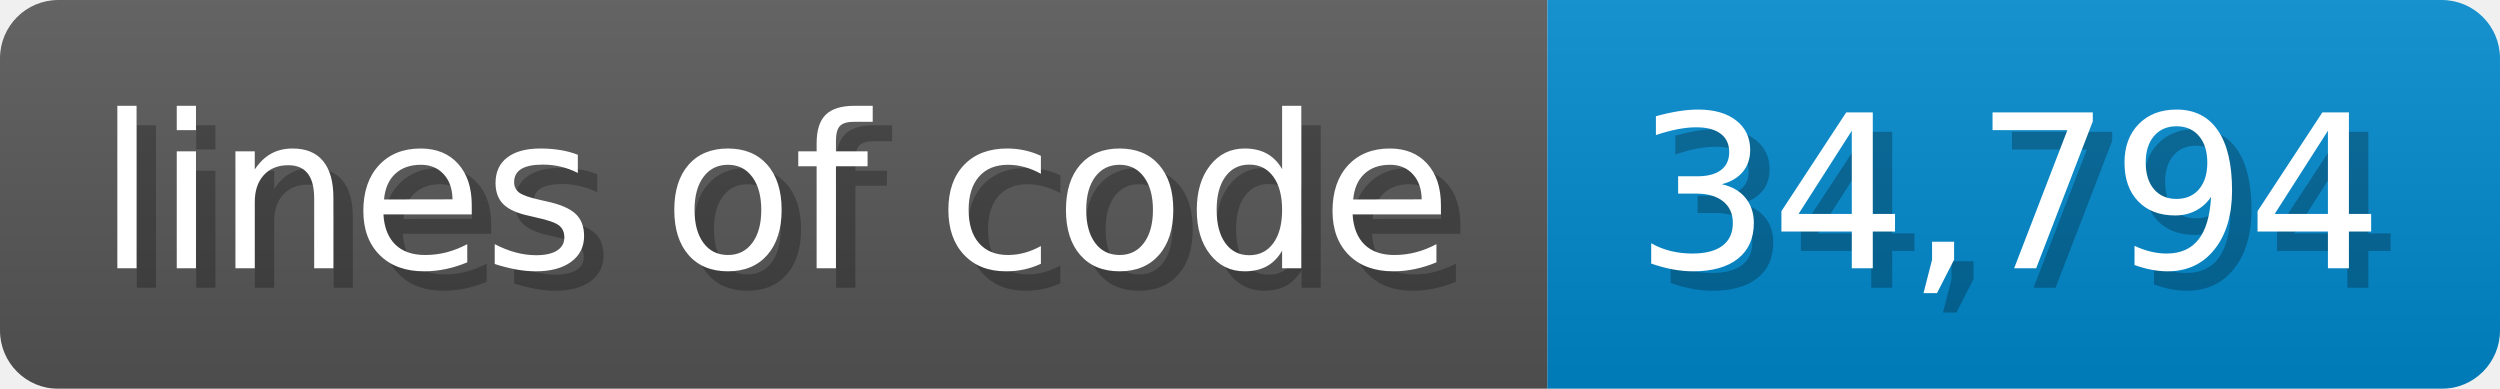
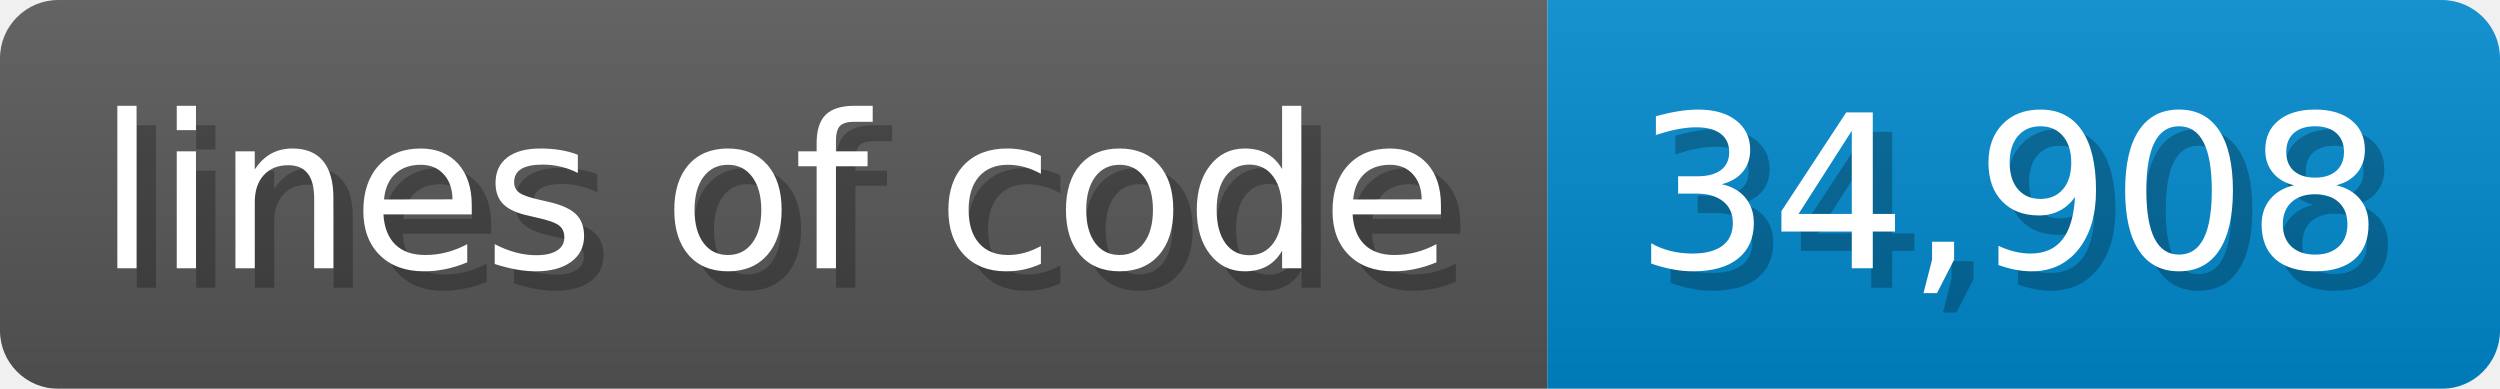
- <svg xmlns="http://www.w3.org/2000/svg" width="128.6" height="20" viewBox="0 0 1286 200" role="img" aria-label="lines of code: 34,794">
-   <linearGradient id="snAwX" x2="0" y2="100%">
+ <svg xmlns="http://www.w3.org/2000/svg" width="128.6" height="20" viewBox="0 0 1286 200" role="img" aria-label="lines of code: 34,908">
+   <linearGradient id="bAvYX" x2="0" y2="100%">
    <stop offset="0" stop-opacity=".1" stop-color="#EEE" />
    <stop offset="1" stop-opacity=".1" />
  </linearGradient>
-   <mask id="QzQgw">
+   <mask id="pKCjx">
    <rect width="1286" height="200" rx="30" fill="#FFF" />
  </mask>
-   <g mask="url(#QzQgw)">
+   <g mask="url(#pKCjx)">
    <rect width="796" height="200" fill="#555" />
    <rect width="490" height="200" fill="#08C" x="796" />
-     <rect width="1286" height="200" fill="url(#snAwX)" />
+     <rect width="1286" height="200" fill="url(#bAvYX)" />
  </g>
  <g aria-hidden="true" fill="#fff" text-anchor="start" font-family="Verdana,DejaVu Sans,sans-serif" font-size="110">
    <text x="60" y="148" textLength="696" fill="#000" opacity="0.25">lines of code</text>
    <text x="50" y="138" textLength="696">lines of code</text>
-     <text x="851" y="148" textLength="390" fill="#000" opacity="0.25">34,794</text>
-     <text x="841" y="138" textLength="390">34,794</text>
+     <text x="851" y="148" textLength="390" fill="#000" opacity="0.25">34,908</text>
+     <text x="841" y="138" textLength="390">34,908</text>
  </g>
</svg>
